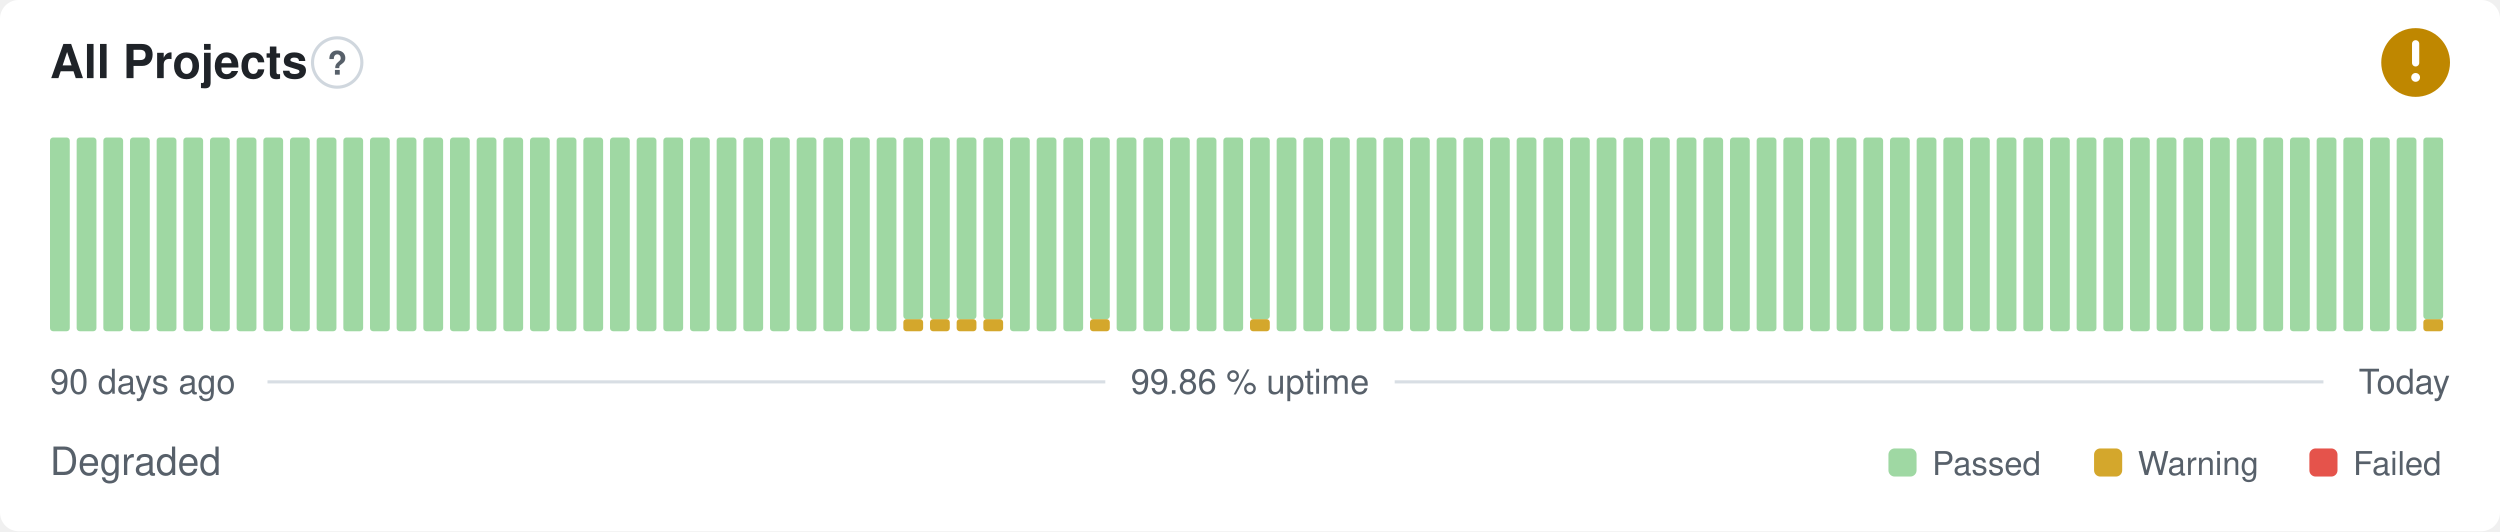
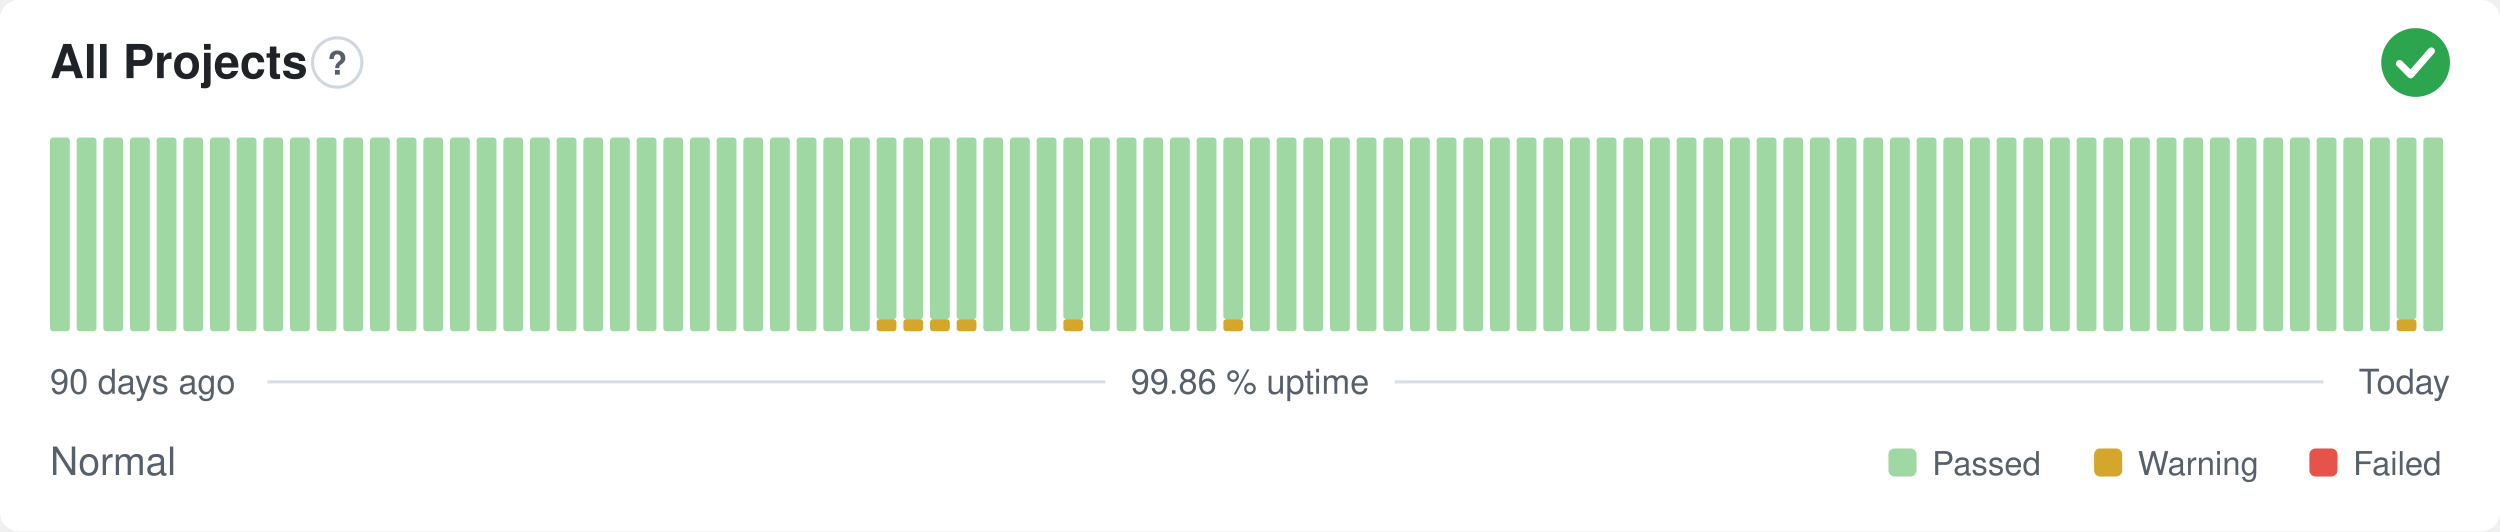
- <svg xmlns="http://www.w3.org/2000/svg" width="800" height="170" viewBox="0 0 800 170" role="img" aria-label="All Projects: Degraded, 99.86 % uptime over the last 90 days" font-family="-apple-system,BlinkMacSystemFont,'Segoe UI',Helvetica,Arial,sans-serif">
+ <svg xmlns="http://www.w3.org/2000/svg" width="800" height="170" viewBox="0 0 800 170" role="img" aria-label="All Projects: Normal, 99.86 % uptime over the last 90 days" font-family="-apple-system,BlinkMacSystemFont,'Segoe UI',Helvetica,Arial,sans-serif">
  <style>
    @media (prefers-color-scheme: dark) {
      .bg { fill: #0d1117 }
      .title { fill: #e6edf3 }
      .muted { fill: #8b949e }
      .hint { stroke: #30363d }
      .rule { stroke: #30363d }
      .nodata { fill: #21262d }
    }
  </style>
  <rect class="bg" width="800" height="170" rx="6" fill="#ffffff" />
  <text class="title" x="16" y="25" font-size="15" font-weight="600" fill="#1f2328">All Projects</text>
  <circle class="hint" cx="107.9" cy="20" r="7.9" fill="none" stroke="#d0d7de" stroke-width="1" />
  <text class="muted" x="107.9" y="23.9" text-anchor="middle" font-size="10.4" font-weight="700" fill="#57606a">?</text>
-   <circle cx="773" cy="20" r="11" fill="#bf8700" />
-   <path d="M773 14.01v6.11" fill="none" stroke="#fff" stroke-width="2.31" stroke-linecap="round" stroke-linejoin="round" />
-   <circle cx="773" cy="24.77" r="1.41" fill="#fff" />
+   <circle cx="773" cy="20" r="11" fill="#2da44e" />
+   <path d="M767.87 20.37l3.54 3.54 6.60 -7.58" fill="none" stroke="#fff" stroke-width="2.31" stroke-linecap="round" stroke-linejoin="round" />
  <rect x="16.00" y="44.00" width="6.33" height="62.00" rx="1" fill="#9fd8a3" />
  <rect x="24.53" y="44.00" width="6.33" height="62.00" rx="1" fill="#9fd8a3" />
  <rect x="33.07" y="44.00" width="6.33" height="62.00" rx="1" fill="#9fd8a3" />
  <rect x="41.60" y="44.00" width="6.33" height="62.00" rx="1" fill="#9fd8a3" />
  <rect x="50.13" y="44.00" width="6.33" height="62.00" rx="1" fill="#9fd8a3" />
  <rect x="58.67" y="44.00" width="6.33" height="62.00" rx="1" fill="#9fd8a3" />
  <rect x="67.20" y="44.00" width="6.33" height="62.00" rx="1" fill="#9fd8a3" />
  <rect x="75.73" y="44.00" width="6.33" height="62.00" rx="1" fill="#9fd8a3" />
  <rect x="84.27" y="44.00" width="6.33" height="62.00" rx="1" fill="#9fd8a3" />
  <rect x="92.80" y="44.00" width="6.33" height="62.00" rx="1" fill="#9fd8a3" />
  <rect x="101.33" y="44.00" width="6.33" height="62.00" rx="1" fill="#9fd8a3" />
  <rect x="109.87" y="44.00" width="6.33" height="62.00" rx="1" fill="#9fd8a3" />
  <rect x="118.40" y="44.00" width="6.33" height="62.00" rx="1" fill="#9fd8a3" />
  <rect x="126.93" y="44.00" width="6.33" height="62.00" rx="1" fill="#9fd8a3" />
  <rect x="135.47" y="44.00" width="6.33" height="62.00" rx="1" fill="#9fd8a3" />
  <rect x="144.00" y="44.00" width="6.33" height="62.00" rx="1" fill="#9fd8a3" />
  <rect x="152.53" y="44.00" width="6.33" height="62.00" rx="1" fill="#9fd8a3" />
  <rect x="161.07" y="44.00" width="6.33" height="62.00" rx="1" fill="#9fd8a3" />
  <rect x="169.60" y="44.00" width="6.33" height="62.00" rx="1" fill="#9fd8a3" />
  <rect x="178.13" y="44.00" width="6.33" height="62.00" rx="1" fill="#9fd8a3" />
  <rect x="186.67" y="44.00" width="6.33" height="62.00" rx="1" fill="#9fd8a3" />
  <rect x="195.20" y="44.00" width="6.33" height="62.00" rx="1" fill="#9fd8a3" />
  <rect x="203.73" y="44.00" width="6.33" height="62.00" rx="1" fill="#9fd8a3" />
  <rect x="212.27" y="44.00" width="6.33" height="62.00" rx="1" fill="#9fd8a3" />
  <rect x="220.80" y="44.00" width="6.33" height="62.00" rx="1" fill="#9fd8a3" />
  <rect x="229.33" y="44.00" width="6.33" height="62.00" rx="1" fill="#9fd8a3" />
  <rect x="237.87" y="44.00" width="6.33" height="62.00" rx="1" fill="#9fd8a3" />
  <rect x="246.40" y="44.00" width="6.33" height="62.00" rx="1" fill="#9fd8a3" />
  <rect x="254.93" y="44.00" width="6.33" height="62.00" rx="1" fill="#9fd8a3" />
  <rect x="263.47" y="44.00" width="6.33" height="62.00" rx="1" fill="#9fd8a3" />
  <rect x="272.00" y="44.00" width="6.33" height="62.00" rx="1" fill="#9fd8a3" />
-   <rect x="280.53" y="44.00" width="6.33" height="62.00" rx="1" fill="#9fd8a3" />
+   <rect x="280.53" y="102.13" width="6.33" height="3.88" rx="1" fill="#d4a72c" />
+   <rect x="280.53" y="44.00" width="6.33" height="58.13" rx="1" fill="#9fd8a3" />
  <rect x="289.07" y="102.13" width="6.33" height="3.88" rx="1" fill="#d4a72c" />
  <rect x="289.07" y="44.00" width="6.33" height="58.13" rx="1" fill="#9fd8a3" />
  <rect x="297.60" y="102.13" width="6.33" height="3.88" rx="1" fill="#d4a72c" />
  <rect x="297.60" y="44.00" width="6.33" height="58.13" rx="1" fill="#9fd8a3" />
  <rect x="306.13" y="102.13" width="6.33" height="3.88" rx="1" fill="#d4a72c" />
  <rect x="306.13" y="44.00" width="6.33" height="58.13" rx="1" fill="#9fd8a3" />
-   <rect x="314.67" y="102.13" width="6.33" height="3.88" rx="1" fill="#d4a72c" />
-   <rect x="314.67" y="44.00" width="6.33" height="58.13" rx="1" fill="#9fd8a3" />
+   <rect x="314.67" y="44.00" width="6.33" height="62.00" rx="1" fill="#9fd8a3" />
  <rect x="323.20" y="44.00" width="6.33" height="62.00" rx="1" fill="#9fd8a3" />
  <rect x="331.73" y="44.00" width="6.33" height="62.00" rx="1" fill="#9fd8a3" />
-   <rect x="340.27" y="44.00" width="6.33" height="62.00" rx="1" fill="#9fd8a3" />
-   <rect x="348.80" y="102.13" width="6.33" height="3.88" rx="1" fill="#d4a72c" />
-   <rect x="348.80" y="44.00" width="6.33" height="58.13" rx="1" fill="#9fd8a3" />
+   <rect x="340.27" y="102.13" width="6.33" height="3.88" rx="1" fill="#d4a72c" />
+   <rect x="340.27" y="44.00" width="6.33" height="58.13" rx="1" fill="#9fd8a3" />
+   <rect x="348.80" y="44.00" width="6.33" height="62.00" rx="1" fill="#9fd8a3" />
  <rect x="357.33" y="44.00" width="6.33" height="62.00" rx="1" fill="#9fd8a3" />
  <rect x="365.87" y="44.00" width="6.33" height="62.00" rx="1" fill="#9fd8a3" />
  <rect x="374.40" y="44.00" width="6.33" height="62.00" rx="1" fill="#9fd8a3" />
  <rect x="382.93" y="44.00" width="6.33" height="62.00" rx="1" fill="#9fd8a3" />
-   <rect x="391.47" y="44.00" width="6.33" height="62.00" rx="1" fill="#9fd8a3" />
-   <rect x="400.00" y="102.13" width="6.33" height="3.88" rx="1" fill="#d4a72c" />
-   <rect x="400.00" y="44.00" width="6.33" height="58.13" rx="1" fill="#9fd8a3" />
+   <rect x="391.47" y="102.13" width="6.33" height="3.88" rx="1" fill="#d4a72c" />
+   <rect x="391.47" y="44.00" width="6.33" height="58.13" rx="1" fill="#9fd8a3" />
+   <rect x="400.00" y="44.00" width="6.33" height="62.00" rx="1" fill="#9fd8a3" />
  <rect x="408.53" y="44.00" width="6.33" height="62.00" rx="1" fill="#9fd8a3" />
  <rect x="417.07" y="44.00" width="6.33" height="62.00" rx="1" fill="#9fd8a3" />
  <rect x="425.60" y="44.00" width="6.33" height="62.00" rx="1" fill="#9fd8a3" />
  <rect x="434.13" y="44.00" width="6.33" height="62.00" rx="1" fill="#9fd8a3" />
  <rect x="442.67" y="44.00" width="6.33" height="62.00" rx="1" fill="#9fd8a3" />
  <rect x="451.20" y="44.00" width="6.33" height="62.00" rx="1" fill="#9fd8a3" />
  <rect x="459.73" y="44.00" width="6.33" height="62.00" rx="1" fill="#9fd8a3" />
  <rect x="468.27" y="44.00" width="6.33" height="62.00" rx="1" fill="#9fd8a3" />
  <rect x="476.80" y="44.00" width="6.33" height="62.00" rx="1" fill="#9fd8a3" />
  <rect x="485.33" y="44.00" width="6.33" height="62.00" rx="1" fill="#9fd8a3" />
  <rect x="493.87" y="44.00" width="6.33" height="62.00" rx="1" fill="#9fd8a3" />
  <rect x="502.40" y="44.00" width="6.33" height="62.00" rx="1" fill="#9fd8a3" />
  <rect x="510.93" y="44.00" width="6.33" height="62.00" rx="1" fill="#9fd8a3" />
  <rect x="519.47" y="44.00" width="6.33" height="62.00" rx="1" fill="#9fd8a3" />
  <rect x="528.00" y="44.00" width="6.33" height="62.00" rx="1" fill="#9fd8a3" />
  <rect x="536.53" y="44.00" width="6.33" height="62.00" rx="1" fill="#9fd8a3" />
  <rect x="545.07" y="44.00" width="6.33" height="62.00" rx="1" fill="#9fd8a3" />
  <rect x="553.60" y="44.00" width="6.33" height="62.00" rx="1" fill="#9fd8a3" />
  <rect x="562.13" y="44.00" width="6.33" height="62.00" rx="1" fill="#9fd8a3" />
  <rect x="570.67" y="44.00" width="6.33" height="62.00" rx="1" fill="#9fd8a3" />
  <rect x="579.20" y="44.00" width="6.33" height="62.00" rx="1" fill="#9fd8a3" />
  <rect x="587.73" y="44.00" width="6.33" height="62.00" rx="1" fill="#9fd8a3" />
  <rect x="596.27" y="44.00" width="6.33" height="62.00" rx="1" fill="#9fd8a3" />
  <rect x="604.80" y="44.00" width="6.33" height="62.00" rx="1" fill="#9fd8a3" />
  <rect x="613.33" y="44.00" width="6.33" height="62.00" rx="1" fill="#9fd8a3" />
  <rect x="621.87" y="44.00" width="6.33" height="62.00" rx="1" fill="#9fd8a3" />
  <rect x="630.40" y="44.00" width="6.33" height="62.00" rx="1" fill="#9fd8a3" />
  <rect x="638.93" y="44.00" width="6.33" height="62.00" rx="1" fill="#9fd8a3" />
  <rect x="647.47" y="44.00" width="6.33" height="62.00" rx="1" fill="#9fd8a3" />
  <rect x="656.00" y="44.00" width="6.33" height="62.00" rx="1" fill="#9fd8a3" />
  <rect x="664.53" y="44.00" width="6.33" height="62.00" rx="1" fill="#9fd8a3" />
  <rect x="673.07" y="44.00" width="6.33" height="62.00" rx="1" fill="#9fd8a3" />
  <rect x="681.60" y="44.00" width="6.33" height="62.00" rx="1" fill="#9fd8a3" />
  <rect x="690.13" y="44.00" width="6.33" height="62.00" rx="1" fill="#9fd8a3" />
  <rect x="698.67" y="44.00" width="6.33" height="62.00" rx="1" fill="#9fd8a3" />
  <rect x="707.20" y="44.00" width="6.33" height="62.00" rx="1" fill="#9fd8a3" />
  <rect x="715.73" y="44.00" width="6.33" height="62.00" rx="1" fill="#9fd8a3" />
  <rect x="724.27" y="44.00" width="6.33" height="62.00" rx="1" fill="#9fd8a3" />
  <rect x="732.80" y="44.00" width="6.33" height="62.00" rx="1" fill="#9fd8a3" />
  <rect x="741.33" y="44.00" width="6.33" height="62.00" rx="1" fill="#9fd8a3" />
  <rect x="749.87" y="44.00" width="6.33" height="62.00" rx="1" fill="#9fd8a3" />
  <rect x="758.40" y="44.00" width="6.33" height="62.00" rx="1" fill="#9fd8a3" />
-   <rect x="766.93" y="44.00" width="6.33" height="62.00" rx="1" fill="#9fd8a3" />
-   <rect x="775.47" y="102.13" width="6.33" height="3.88" rx="1" fill="#d4a72c" />
-   <rect x="775.47" y="44.00" width="6.33" height="58.13" rx="1" fill="#9fd8a3" />
+   <rect x="766.93" y="102.13" width="6.33" height="3.88" rx="1" fill="#d4a72c" />
+   <rect x="766.93" y="44.00" width="6.33" height="58.13" rx="1" fill="#9fd8a3" />
+   <rect x="775.47" y="44.00" width="6.33" height="62.00" rx="1" fill="#9fd8a3" />
  <text class="muted" x="16" y="126" font-size="11" fill="#57606a">90 days ago</text>
  <text class="muted" x="400" y="126" text-anchor="middle" font-size="11" fill="#57606a">99.86 % uptime</text>
  <text class="muted" x="784" y="126" text-anchor="end" font-size="11" fill="#57606a">Today</text>
  <line class="rule" x1="85.6" y1="122.2" x2="353.7" y2="122.2" stroke="#d8dee4" stroke-width="1" />
  <line class="rule" x1="446.3" y1="122.2" x2="743.5" y2="122.2" stroke="#d8dee4" stroke-width="1" />
-   <text class="muted" x="16" y="152" font-size="12.5" fill="#57606a">Degraded</text>
+   <text class="muted" x="16" y="152" font-size="12.5" fill="#57606a">Normal</text>
  <rect x="604.3" y="143.5" width="9.0" height="9.0" rx="2" fill="#9fd8a3" />
  <text class="muted" x="618.3" y="152" font-size="10.5" fill="#57606a">Passed</text>
  <rect x="670.1" y="143.5" width="9.0" height="9.0" rx="2" fill="#d4a72c" />
  <text class="muted" x="684.1" y="152" font-size="10.5" fill="#57606a">Warning</text>
  <rect x="739.0" y="143.5" width="9.0" height="9.0" rx="2" fill="#e5534b" />
  <text class="muted" x="753.0" y="152" font-size="10.5" fill="#57606a">Failed</text>
</svg>
